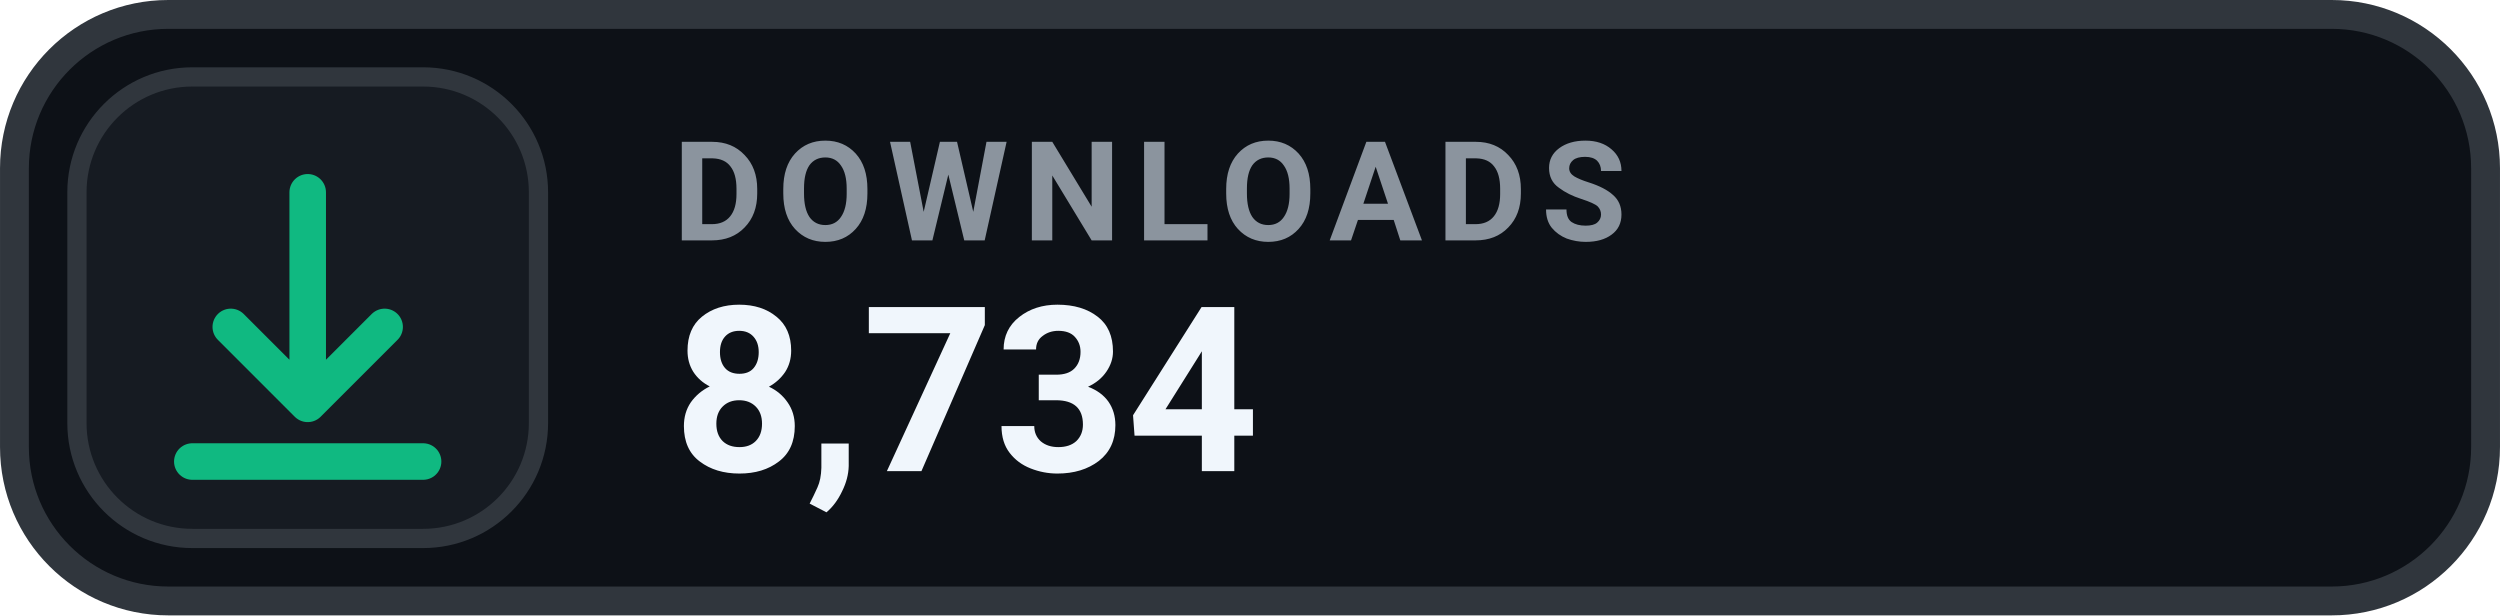
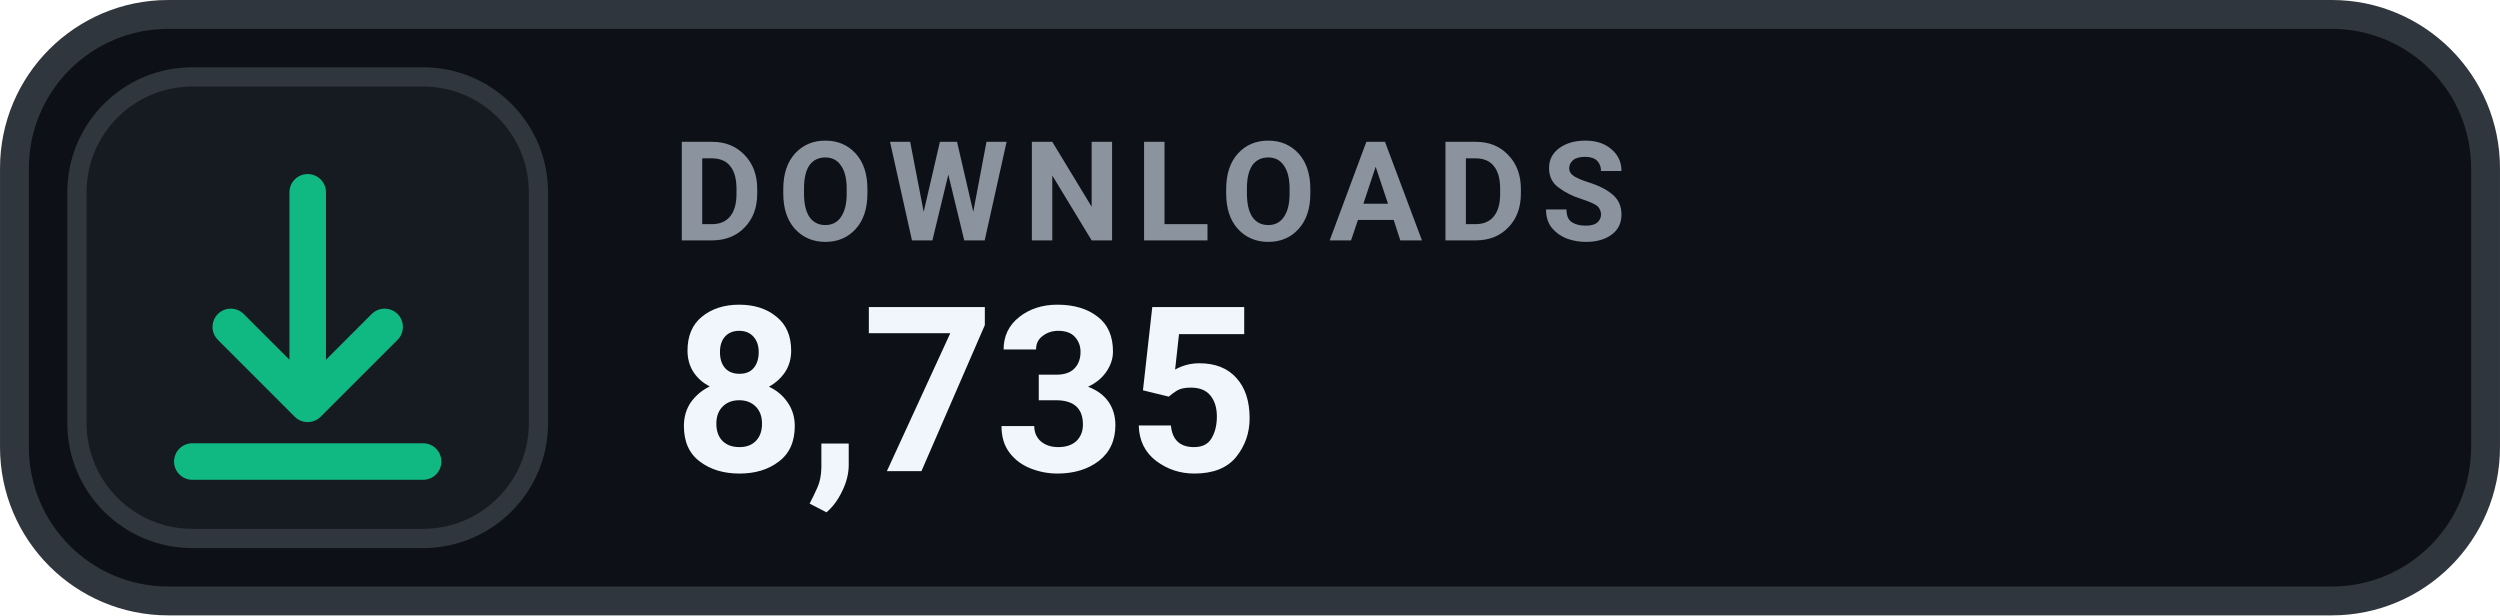
- <svg xmlns="http://www.w3.org/2000/svg" width="126" height="31.015" viewBox="0 0 130 32" role="img" aria-label="DOWNLOADS 8,734">
+ <svg xmlns="http://www.w3.org/2000/svg" width="126" height="31.015" viewBox="0 0 130 32" role="img" aria-label="DOWNLOADS 8,735">
  <rect x=".75" y=".75" width="128.5" height="30.5" rx="8" fill="#0D1117" stroke="#30363D" stroke-width="1.5" />
  <rect x="4" y="4" width="24" height="24" rx="6" fill="#161B22" stroke="#30363D" stroke-width="1" />
  <g transform="translate(16 16)" style="color:#10B981;">
    <path d="M0 -6 v11 m0 0 l4 -4 m-4 4 l-4 -4 M-6 8 h12" fill="none" stroke="currentColor" stroke-width="1.9" stroke-linecap="round" stroke-linejoin="round" />
  </g>
  <text x="35" y="12.5" fill="#8B949E" font-family="-apple-system,BlinkMacSystemFont,'Segoe UI',Roboto,Helvetica,Arial,sans-serif" font-size="7.2" font-weight="700" letter-spacing=".75">DOWNLOADS</text>
-   <text x="35" y="24.5" fill="#F0F6FC" font-family="-apple-system,BlinkMacSystemFont,'Segoe UI',Roboto,Helvetica,Arial,sans-serif" font-size="12" font-weight="700">8,734</text>
+   <text x="35" y="24.5" fill="#F0F6FC" font-family="-apple-system,BlinkMacSystemFont,'Segoe UI',Roboto,Helvetica,Arial,sans-serif" font-size="12" font-weight="700">8,735</text>
</svg>
